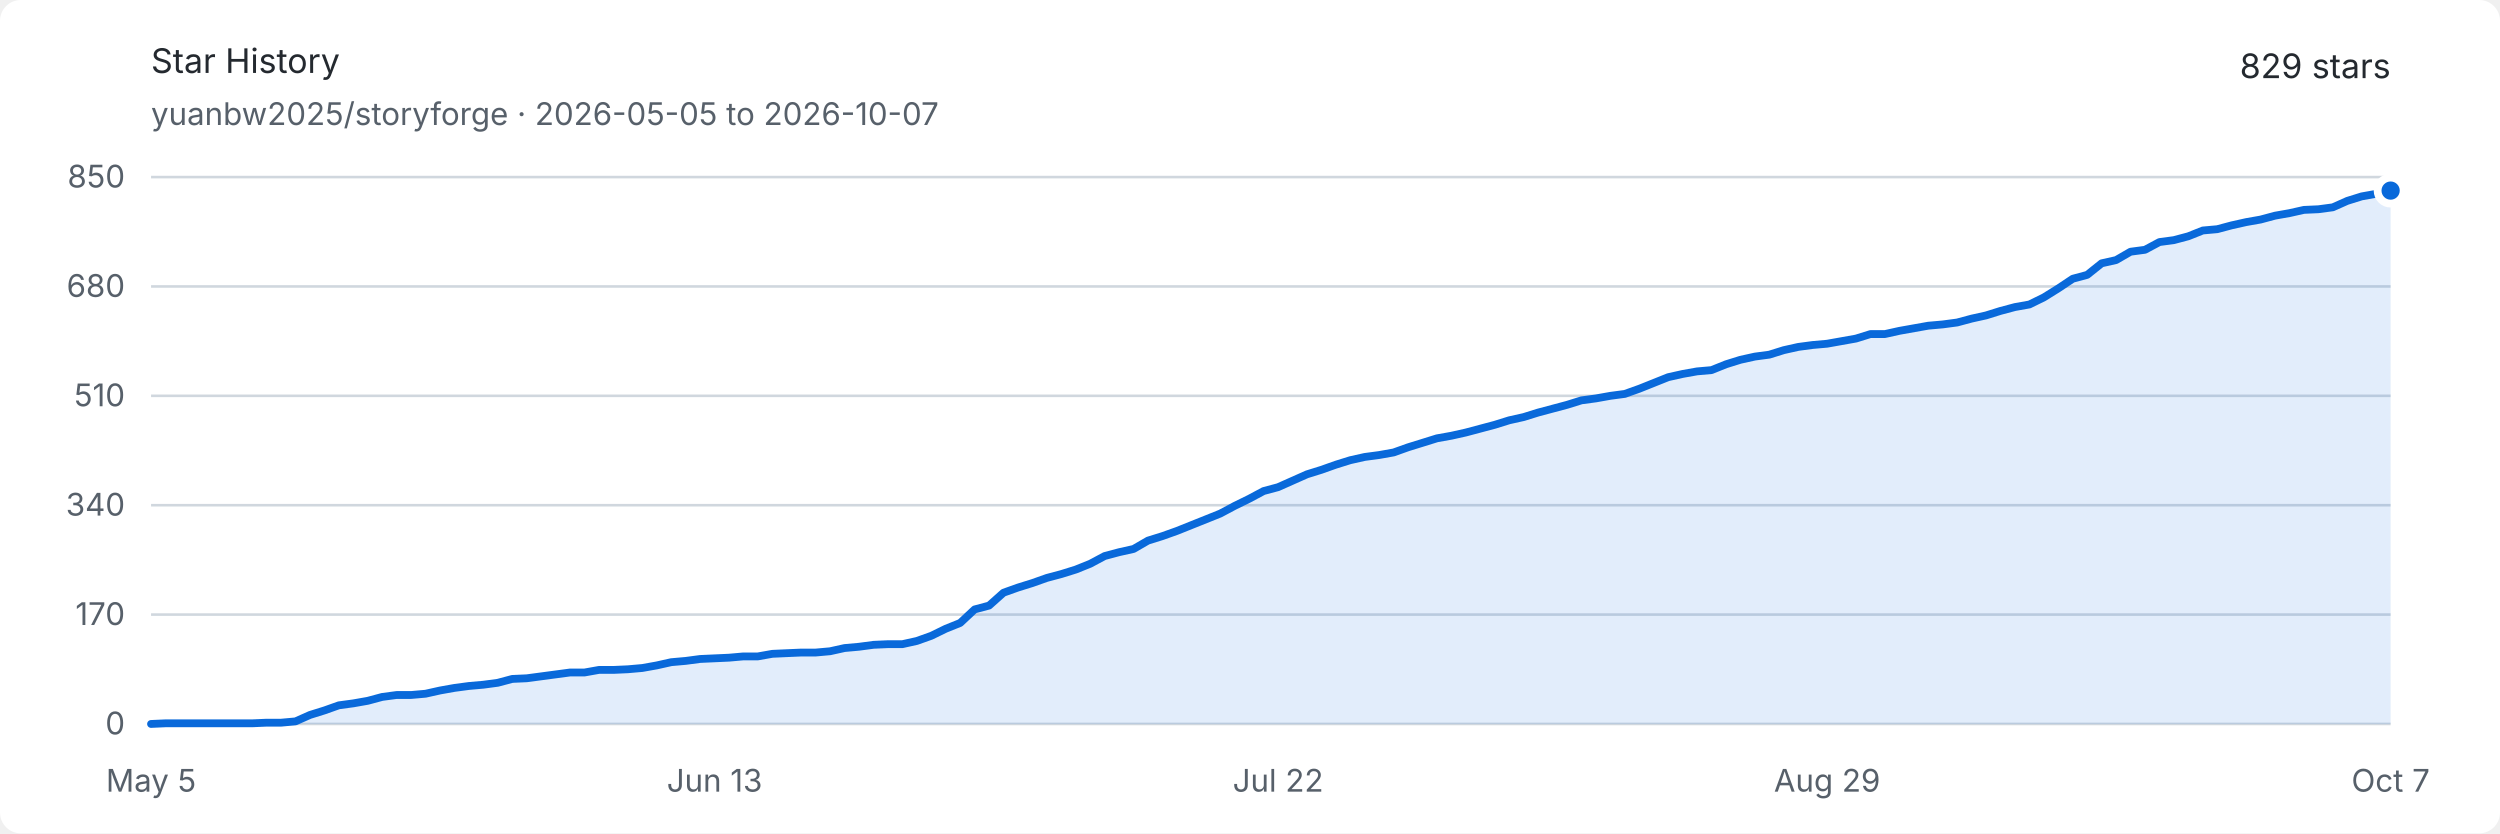
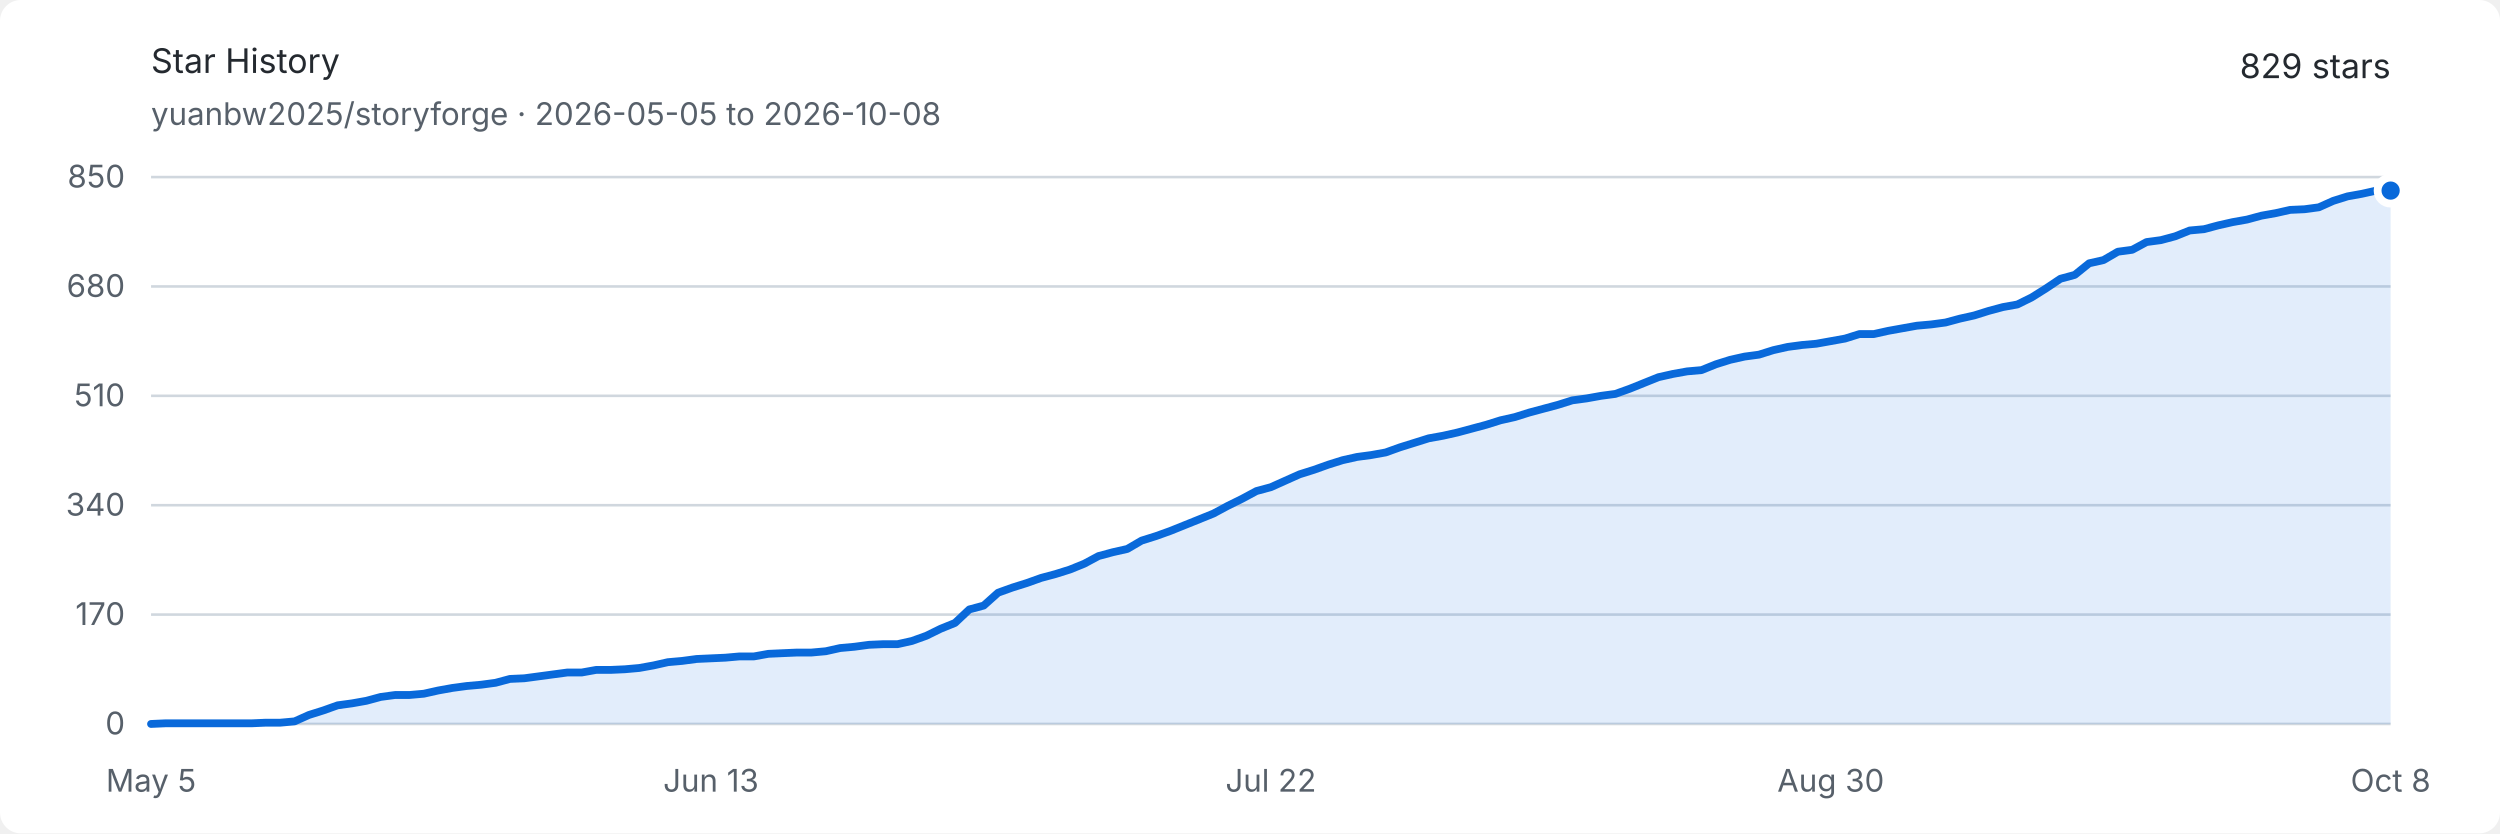
<svg xmlns="http://www.w3.org/2000/svg" width="960" height="320" viewBox="0 0 960 320" role="img" aria-labelledby="title description">
  <style>
    .background { fill: #ffffff; }
    .text { fill: #24292f; font: 13px -apple-system, BlinkMacSystemFont, "Segoe UI", sans-serif; }
    .muted { fill: #57606a; font: 12px -apple-system, BlinkMacSystemFont, "Segoe UI", sans-serif; }
    .grid { stroke: #d0d7de; stroke-width: 1; }
    .area { fill: #0969da; opacity: .12; }
    .line { fill: none; stroke: #0969da; stroke-width: 3; stroke-linejoin: round; stroke-linecap: round; }
    .endpoint { fill: #0969da; stroke: #ffffff; stroke-width: 3; }
    @media (prefers-color-scheme: dark) {
      .background { fill: #0d1117; }
      .text { fill: #e6edf3; }
      .muted { fill: #8d96a0; }
      .grid { stroke: #30363d; }
      .area { fill: #58a6ff; opacity: .16; }
      .line { stroke: #58a6ff; }
      .endpoint { fill: #58a6ff; stroke: #0d1117; }
    }
  </style>
  <rect class="background" width="960" height="320" rx="8" />
  <text class="text" x="58" y="28" font-size="18" font-weight="600">Star History</text>
-   <text class="muted" x="58" y="48">yuanbw2025/storyforge · 2026-05-05 to 2026-10-07</text>
+   <text class="muted" x="58" y="48">yuanbw2025/storyforge · 2026-05-05 to 2026-10-08</text>
  <text class="text" x="918" y="30" text-anchor="end" font-size="22" font-weight="600">829 stars</text>
  <line class="grid" x1="58" y1="278" x2="918" y2="278" />
  <text class="muted" x="48" y="282" text-anchor="end">0</text>
  <line class="grid" x1="58" y1="236" x2="918" y2="236" />
  <text class="muted" x="48" y="240" text-anchor="end">170</text>
  <line class="grid" x1="58" y1="194" x2="918" y2="194" />
  <text class="muted" x="48" y="198" text-anchor="end">340</text>
  <line class="grid" x1="58" y1="152" x2="918" y2="152" />
  <text class="muted" x="48" y="156" text-anchor="end">510</text>
  <line class="grid" x1="58" y1="110" x2="918" y2="110" />
  <text class="muted" x="48" y="114" text-anchor="end">680</text>
  <line class="grid" x1="58" y1="68" x2="918" y2="68" />
  <text class="muted" x="48" y="72" text-anchor="end">850</text>
  <text class="muted" x="58" y="304" text-anchor="middle">May 5</text>
-   <text class="muted" x="274.387" y="304" text-anchor="middle">Jun 13</text>
-   <text class="muted" x="490.774" y="304" text-anchor="middle">Jul 22</text>
-   <text class="muted" x="701.613" y="304" text-anchor="middle">Aug 29</text>
-   <text class="muted" x="918" y="304" text-anchor="middle">Oct 7</text>
-   <path class="area" d="M 58.00 278.00 L 63.55 277.75 L 69.10 277.75 L 74.65 277.75 L 80.19 277.75 L 85.74 277.75 L 91.29 277.75 L 96.84 277.75 L 102.39 277.51 L 107.94 277.51 L 113.48 277.01 L 119.03 274.54 L 124.58 272.81 L 130.13 270.84 L 135.68 270.09 L 141.23 269.11 L 146.77 267.62 L 152.32 266.88 L 157.87 266.88 L 163.42 266.39 L 168.97 265.15 L 174.52 264.16 L 180.06 263.42 L 185.61 262.93 L 191.16 262.19 L 196.71 260.71 L 202.26 260.46 L 207.81 259.72 L 213.35 258.98 L 218.90 258.24 L 224.45 258.24 L 230.00 257.25 L 235.55 257.25 L 241.10 257.00 L 246.65 256.51 L 252.19 255.52 L 257.74 254.28 L 263.29 253.79 L 268.84 253.05 L 274.39 252.80 L 279.94 252.55 L 285.48 252.06 L 291.03 252.06 L 296.58 251.07 L 302.13 250.82 L 307.68 250.58 L 313.23 250.58 L 318.77 250.08 L 324.32 248.85 L 329.87 248.35 L 335.42 247.61 L 340.97 247.36 L 346.52 247.36 L 352.06 246.13 L 357.61 244.15 L 363.16 241.44 L 368.71 239.21 L 374.26 234.02 L 379.81 232.54 L 385.35 227.60 L 390.90 225.62 L 396.45 223.89 L 402.00 221.92 L 407.55 220.44 L 413.10 218.71 L 418.65 216.48 L 424.19 213.52 L 429.74 212.04 L 435.29 210.80 L 440.84 207.59 L 446.39 205.86 L 451.94 203.88 L 457.48 201.66 L 463.03 199.44 L 468.58 197.21 L 474.13 194.25 L 479.68 191.53 L 485.23 188.56 L 490.77 187.08 L 496.32 184.61 L 501.87 182.14 L 507.42 180.41 L 512.97 178.44 L 518.52 176.71 L 524.06 175.47 L 529.61 174.73 L 535.16 173.74 L 540.71 171.76 L 546.26 170.04 L 551.81 168.31 L 557.35 167.32 L 562.90 166.08 L 568.45 164.60 L 574.00 163.12 L 579.55 161.39 L 585.10 160.15 L 590.65 158.42 L 596.19 156.94 L 601.74 155.46 L 607.29 153.73 L 612.84 152.99 L 618.39 152.00 L 623.94 151.26 L 629.48 149.28 L 635.03 147.06 L 640.58 144.84 L 646.13 143.60 L 651.68 142.61 L 657.23 142.12 L 662.77 139.89 L 668.32 138.16 L 673.87 136.93 L 679.42 136.19 L 684.97 134.46 L 690.52 133.22 L 696.06 132.48 L 701.61 131.99 L 707.16 131.00 L 712.71 130.01 L 718.26 128.28 L 723.81 128.28 L 729.35 127.05 L 734.90 126.06 L 740.45 125.07 L 746.00 124.58 L 751.55 123.84 L 757.10 122.35 L 762.65 121.12 L 768.19 119.39 L 773.74 117.91 L 779.29 116.92 L 784.84 114.20 L 790.39 110.74 L 795.94 107.04 L 801.48 105.55 L 807.03 101.11 L 812.58 99.87 L 818.13 96.66 L 823.68 95.92 L 829.23 92.95 L 834.77 92.21 L 840.32 90.73 L 845.87 88.51 L 851.42 88.01 L 856.97 86.53 L 862.52 85.29 L 868.06 84.31 L 873.61 82.82 L 879.16 81.84 L 884.71 80.60 L 890.26 80.35 L 895.81 79.61 L 901.35 77.14 L 906.90 75.41 L 912.45 74.42 L 918.00 73.19 L 918.00 278 L 58 278 Z" />
-   <path class="line" d="M 58.00 278.00 L 63.55 277.75 L 69.10 277.75 L 74.65 277.75 L 80.19 277.75 L 85.74 277.75 L 91.29 277.75 L 96.84 277.75 L 102.39 277.51 L 107.94 277.51 L 113.48 277.01 L 119.03 274.54 L 124.58 272.81 L 130.13 270.84 L 135.68 270.09 L 141.23 269.11 L 146.77 267.62 L 152.32 266.88 L 157.87 266.88 L 163.42 266.39 L 168.97 265.15 L 174.52 264.16 L 180.06 263.42 L 185.61 262.93 L 191.16 262.19 L 196.71 260.71 L 202.26 260.46 L 207.81 259.72 L 213.35 258.98 L 218.90 258.24 L 224.45 258.24 L 230.00 257.25 L 235.55 257.25 L 241.10 257.00 L 246.65 256.51 L 252.19 255.52 L 257.74 254.28 L 263.29 253.79 L 268.84 253.05 L 274.39 252.80 L 279.94 252.55 L 285.48 252.06 L 291.03 252.06 L 296.58 251.07 L 302.13 250.82 L 307.68 250.58 L 313.23 250.58 L 318.77 250.08 L 324.32 248.85 L 329.87 248.35 L 335.42 247.61 L 340.97 247.36 L 346.52 247.36 L 352.06 246.13 L 357.61 244.15 L 363.16 241.44 L 368.71 239.21 L 374.26 234.02 L 379.81 232.54 L 385.35 227.60 L 390.90 225.62 L 396.45 223.89 L 402.00 221.92 L 407.55 220.44 L 413.10 218.71 L 418.65 216.48 L 424.19 213.52 L 429.74 212.04 L 435.29 210.80 L 440.84 207.59 L 446.39 205.86 L 451.94 203.88 L 457.48 201.66 L 463.03 199.44 L 468.58 197.21 L 474.13 194.25 L 479.68 191.53 L 485.23 188.56 L 490.77 187.08 L 496.32 184.61 L 501.87 182.14 L 507.42 180.41 L 512.97 178.44 L 518.52 176.71 L 524.06 175.47 L 529.61 174.73 L 535.16 173.74 L 540.71 171.76 L 546.26 170.04 L 551.81 168.31 L 557.35 167.32 L 562.90 166.08 L 568.45 164.60 L 574.00 163.12 L 579.55 161.39 L 585.10 160.15 L 590.65 158.42 L 596.19 156.94 L 601.74 155.46 L 607.29 153.73 L 612.84 152.99 L 618.39 152.00 L 623.94 151.26 L 629.48 149.28 L 635.03 147.06 L 640.58 144.84 L 646.13 143.60 L 651.68 142.61 L 657.23 142.12 L 662.77 139.89 L 668.32 138.16 L 673.87 136.93 L 679.42 136.19 L 684.97 134.46 L 690.52 133.22 L 696.06 132.48 L 701.61 131.99 L 707.16 131.00 L 712.71 130.01 L 718.26 128.28 L 723.81 128.28 L 729.35 127.05 L 734.90 126.06 L 740.45 125.07 L 746.00 124.58 L 751.55 123.84 L 757.10 122.35 L 762.65 121.12 L 768.19 119.39 L 773.74 117.91 L 779.29 116.92 L 784.84 114.20 L 790.39 110.74 L 795.94 107.04 L 801.48 105.55 L 807.03 101.11 L 812.58 99.87 L 818.13 96.66 L 823.68 95.92 L 829.23 92.95 L 834.77 92.21 L 840.32 90.73 L 845.87 88.51 L 851.42 88.01 L 856.97 86.53 L 862.52 85.29 L 868.06 84.31 L 873.61 82.82 L 879.16 81.84 L 884.71 80.60 L 890.26 80.35 L 895.81 79.61 L 901.35 77.14 L 906.90 75.41 L 912.45 74.42 L 918.00 73.19" />
+   <text class="muted" x="273" y="304" text-anchor="middle">Jun 13</text>
+   <text class="muted" x="488" y="304" text-anchor="middle">Jul 22</text>
+   <text class="muted" x="703" y="304" text-anchor="middle">Aug 30</text>
+   <text class="muted" x="918" y="304" text-anchor="middle">Oct 8</text>
+   <path class="area" d="M 58.00 278.00 L 63.51 277.75 L 69.03 277.75 L 74.54 277.75 L 80.05 277.75 L 85.56 277.75 L 91.08 277.75 L 96.59 277.75 L 102.10 277.51 L 107.62 277.51 L 113.13 277.01 L 118.64 274.54 L 124.15 272.81 L 129.67 270.84 L 135.18 270.09 L 140.69 269.11 L 146.21 267.62 L 151.72 266.88 L 157.23 266.88 L 162.74 266.39 L 168.26 265.15 L 173.77 264.16 L 179.28 263.42 L 184.79 262.93 L 190.31 262.19 L 195.82 260.71 L 201.33 260.46 L 206.85 259.72 L 212.36 258.98 L 217.87 258.24 L 223.38 258.24 L 228.90 257.25 L 234.41 257.25 L 239.92 257.00 L 245.44 256.51 L 250.95 255.52 L 256.46 254.28 L 261.97 253.79 L 267.49 253.05 L 273.00 252.80 L 278.51 252.55 L 284.03 252.06 L 289.54 252.06 L 295.05 251.07 L 300.56 250.82 L 306.08 250.58 L 311.59 250.58 L 317.10 250.08 L 322.62 248.85 L 328.13 248.35 L 333.64 247.61 L 339.15 247.36 L 344.67 247.36 L 350.18 246.13 L 355.69 244.15 L 361.21 241.44 L 366.72 239.21 L 372.23 234.02 L 377.74 232.54 L 383.26 227.60 L 388.77 225.62 L 394.28 223.89 L 399.79 221.92 L 405.31 220.44 L 410.82 218.71 L 416.33 216.48 L 421.85 213.52 L 427.36 212.04 L 432.87 210.80 L 438.38 207.59 L 443.90 205.86 L 449.41 203.88 L 454.92 201.66 L 460.44 199.44 L 465.95 197.21 L 471.46 194.25 L 476.97 191.53 L 482.49 188.56 L 488.00 187.08 L 493.51 184.61 L 499.03 182.14 L 504.54 180.41 L 510.05 178.44 L 515.56 176.71 L 521.08 175.47 L 526.59 174.73 L 532.10 173.74 L 537.62 171.76 L 543.13 170.04 L 548.64 168.31 L 554.15 167.32 L 559.67 166.08 L 565.18 164.60 L 570.69 163.12 L 576.21 161.39 L 581.72 160.15 L 587.23 158.42 L 592.74 156.94 L 598.26 155.46 L 603.77 153.73 L 609.28 152.99 L 614.79 152.00 L 620.31 151.26 L 625.82 149.28 L 631.33 147.06 L 636.85 144.84 L 642.36 143.60 L 647.87 142.61 L 653.38 142.12 L 658.90 139.89 L 664.41 138.16 L 669.92 136.93 L 675.44 136.19 L 680.95 134.46 L 686.46 133.22 L 691.97 132.48 L 697.49 131.99 L 703.00 131.00 L 708.51 130.01 L 714.03 128.28 L 719.54 128.28 L 725.05 127.05 L 730.56 126.06 L 736.08 125.07 L 741.59 124.58 L 747.10 123.84 L 752.62 122.35 L 758.13 121.12 L 763.64 119.39 L 769.15 117.91 L 774.67 116.92 L 780.18 114.20 L 785.69 110.74 L 791.21 107.04 L 796.72 105.55 L 802.23 101.11 L 807.74 99.87 L 813.26 96.66 L 818.77 95.92 L 824.28 92.95 L 829.79 92.21 L 835.31 90.73 L 840.82 88.51 L 846.33 88.01 L 851.85 86.53 L 857.36 85.29 L 862.87 84.31 L 868.38 82.82 L 873.90 81.84 L 879.41 80.60 L 884.92 80.35 L 890.44 79.61 L 895.95 77.14 L 901.46 75.41 L 906.97 74.42 L 912.49 73.19 L 918.00 73.19 L 918.00 278 L 58 278 Z" />
+   <path class="line" d="M 58.00 278.00 L 63.51 277.75 L 69.03 277.75 L 74.54 277.75 L 80.05 277.75 L 85.56 277.75 L 91.08 277.75 L 96.59 277.75 L 102.10 277.51 L 107.62 277.51 L 113.13 277.01 L 118.64 274.54 L 124.15 272.81 L 129.67 270.84 L 135.18 270.09 L 140.69 269.11 L 146.21 267.62 L 151.72 266.88 L 157.23 266.88 L 162.74 266.39 L 168.26 265.15 L 173.77 264.16 L 179.28 263.42 L 184.79 262.93 L 190.31 262.19 L 195.82 260.71 L 201.33 260.46 L 206.85 259.72 L 212.36 258.98 L 217.87 258.24 L 223.38 258.24 L 228.90 257.25 L 234.41 257.25 L 239.92 257.00 L 245.44 256.51 L 250.95 255.52 L 256.46 254.28 L 261.97 253.79 L 267.49 253.05 L 273.00 252.80 L 278.51 252.55 L 284.03 252.06 L 289.54 252.06 L 295.05 251.07 L 300.56 250.82 L 306.08 250.58 L 311.59 250.58 L 317.10 250.08 L 322.62 248.85 L 328.13 248.35 L 333.64 247.61 L 339.15 247.36 L 344.67 247.36 L 350.18 246.13 L 355.69 244.15 L 361.21 241.44 L 366.72 239.21 L 372.23 234.02 L 377.74 232.54 L 383.26 227.60 L 388.77 225.62 L 394.28 223.89 L 399.79 221.92 L 405.31 220.44 L 410.82 218.71 L 416.33 216.48 L 421.85 213.52 L 427.36 212.04 L 432.87 210.80 L 438.38 207.59 L 443.90 205.86 L 449.41 203.88 L 454.92 201.66 L 460.44 199.44 L 465.95 197.21 L 471.46 194.25 L 476.97 191.53 L 482.49 188.56 L 488.00 187.08 L 493.51 184.61 L 499.03 182.14 L 504.54 180.41 L 510.05 178.44 L 515.56 176.71 L 521.08 175.47 L 526.59 174.73 L 532.10 173.74 L 537.62 171.76 L 543.13 170.04 L 548.64 168.31 L 554.15 167.32 L 559.67 166.08 L 565.18 164.60 L 570.69 163.12 L 576.21 161.39 L 581.72 160.15 L 587.23 158.42 L 592.74 156.94 L 598.26 155.46 L 603.77 153.73 L 609.28 152.99 L 614.79 152.00 L 620.31 151.26 L 625.82 149.28 L 631.33 147.06 L 636.85 144.84 L 642.36 143.60 L 647.87 142.61 L 653.38 142.12 L 658.90 139.89 L 664.41 138.16 L 669.92 136.93 L 675.44 136.19 L 680.95 134.46 L 686.46 133.22 L 691.97 132.48 L 697.49 131.99 L 703.00 131.00 L 708.51 130.01 L 714.03 128.28 L 719.54 128.28 L 725.05 127.05 L 730.56 126.06 L 736.08 125.07 L 741.59 124.58 L 747.10 123.84 L 752.62 122.35 L 758.13 121.12 L 763.64 119.39 L 769.15 117.91 L 774.67 116.92 L 780.18 114.20 L 785.69 110.74 L 791.21 107.04 L 796.72 105.55 L 802.23 101.11 L 807.74 99.87 L 813.26 96.66 L 818.77 95.92 L 824.28 92.95 L 829.79 92.21 L 835.31 90.73 L 840.82 88.51 L 846.33 88.01 L 851.85 86.53 L 857.36 85.29 L 862.87 84.31 L 868.38 82.82 L 873.90 81.84 L 879.41 80.60 L 884.92 80.35 L 890.44 79.61 L 895.95 77.14 L 901.46 75.41 L 906.97 74.42 L 912.49 73.19 L 918.00 73.19" />
  <circle class="endpoint" cx="918" cy="73.188" r="5" />
</svg>
